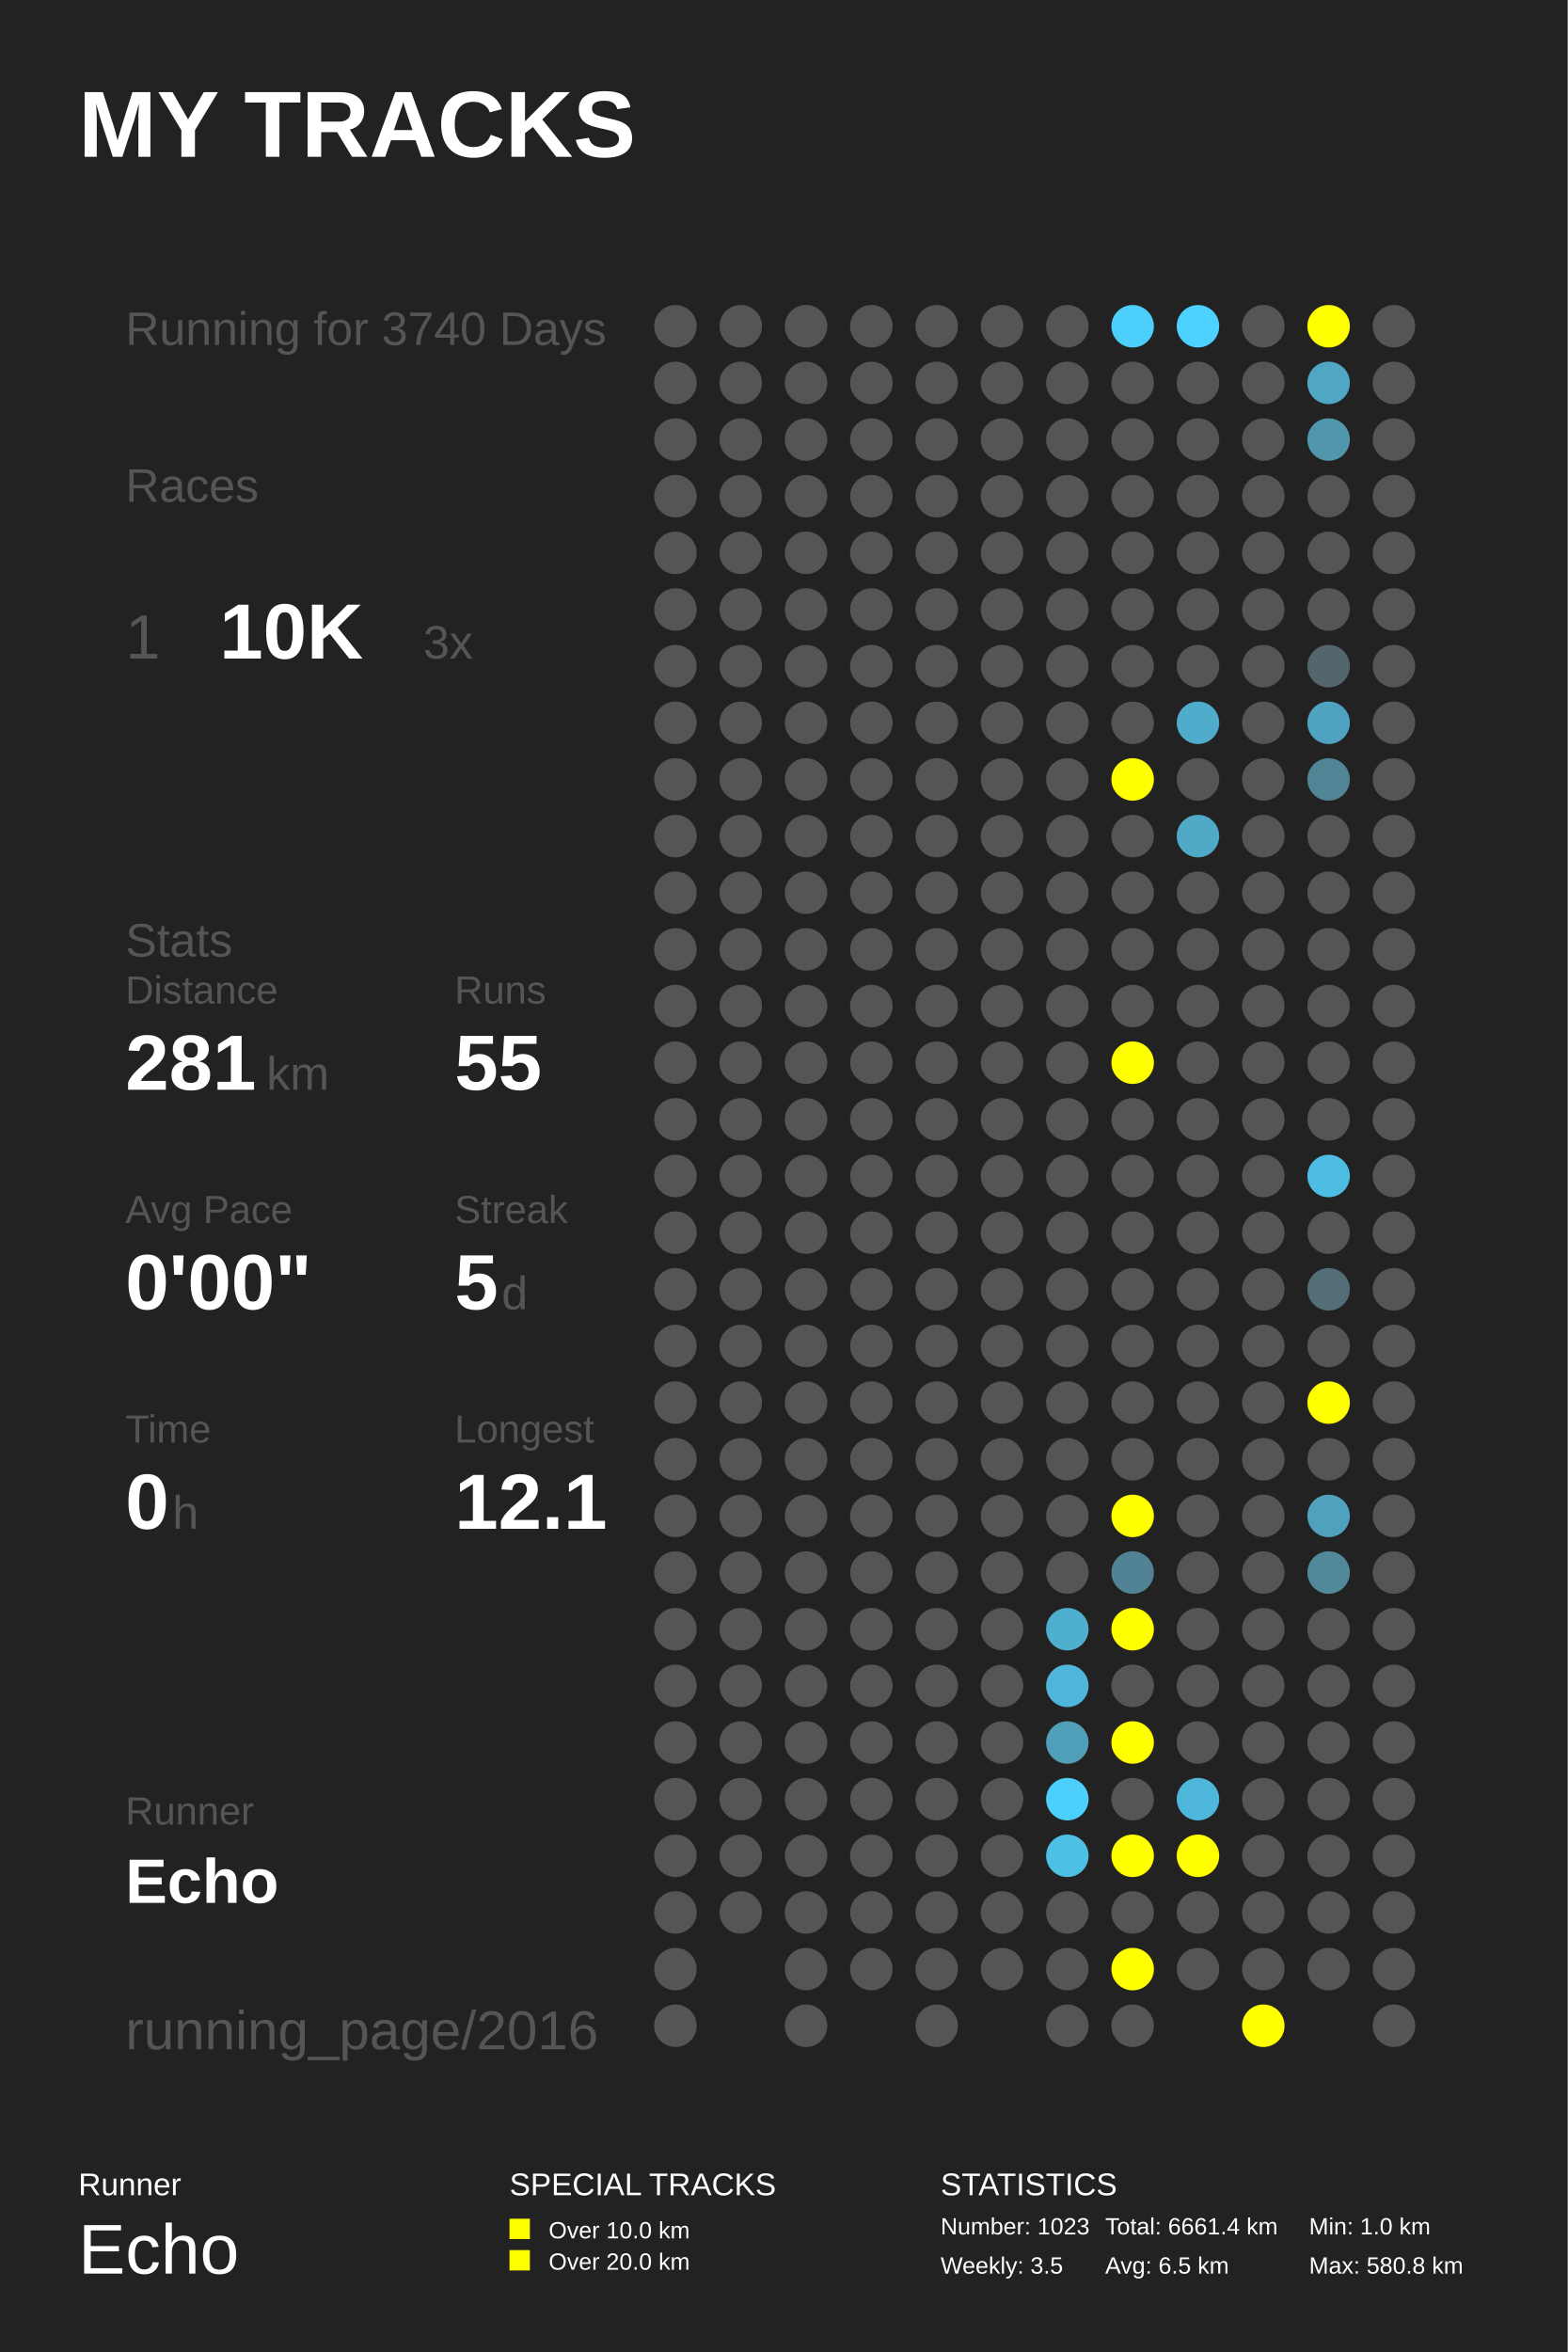
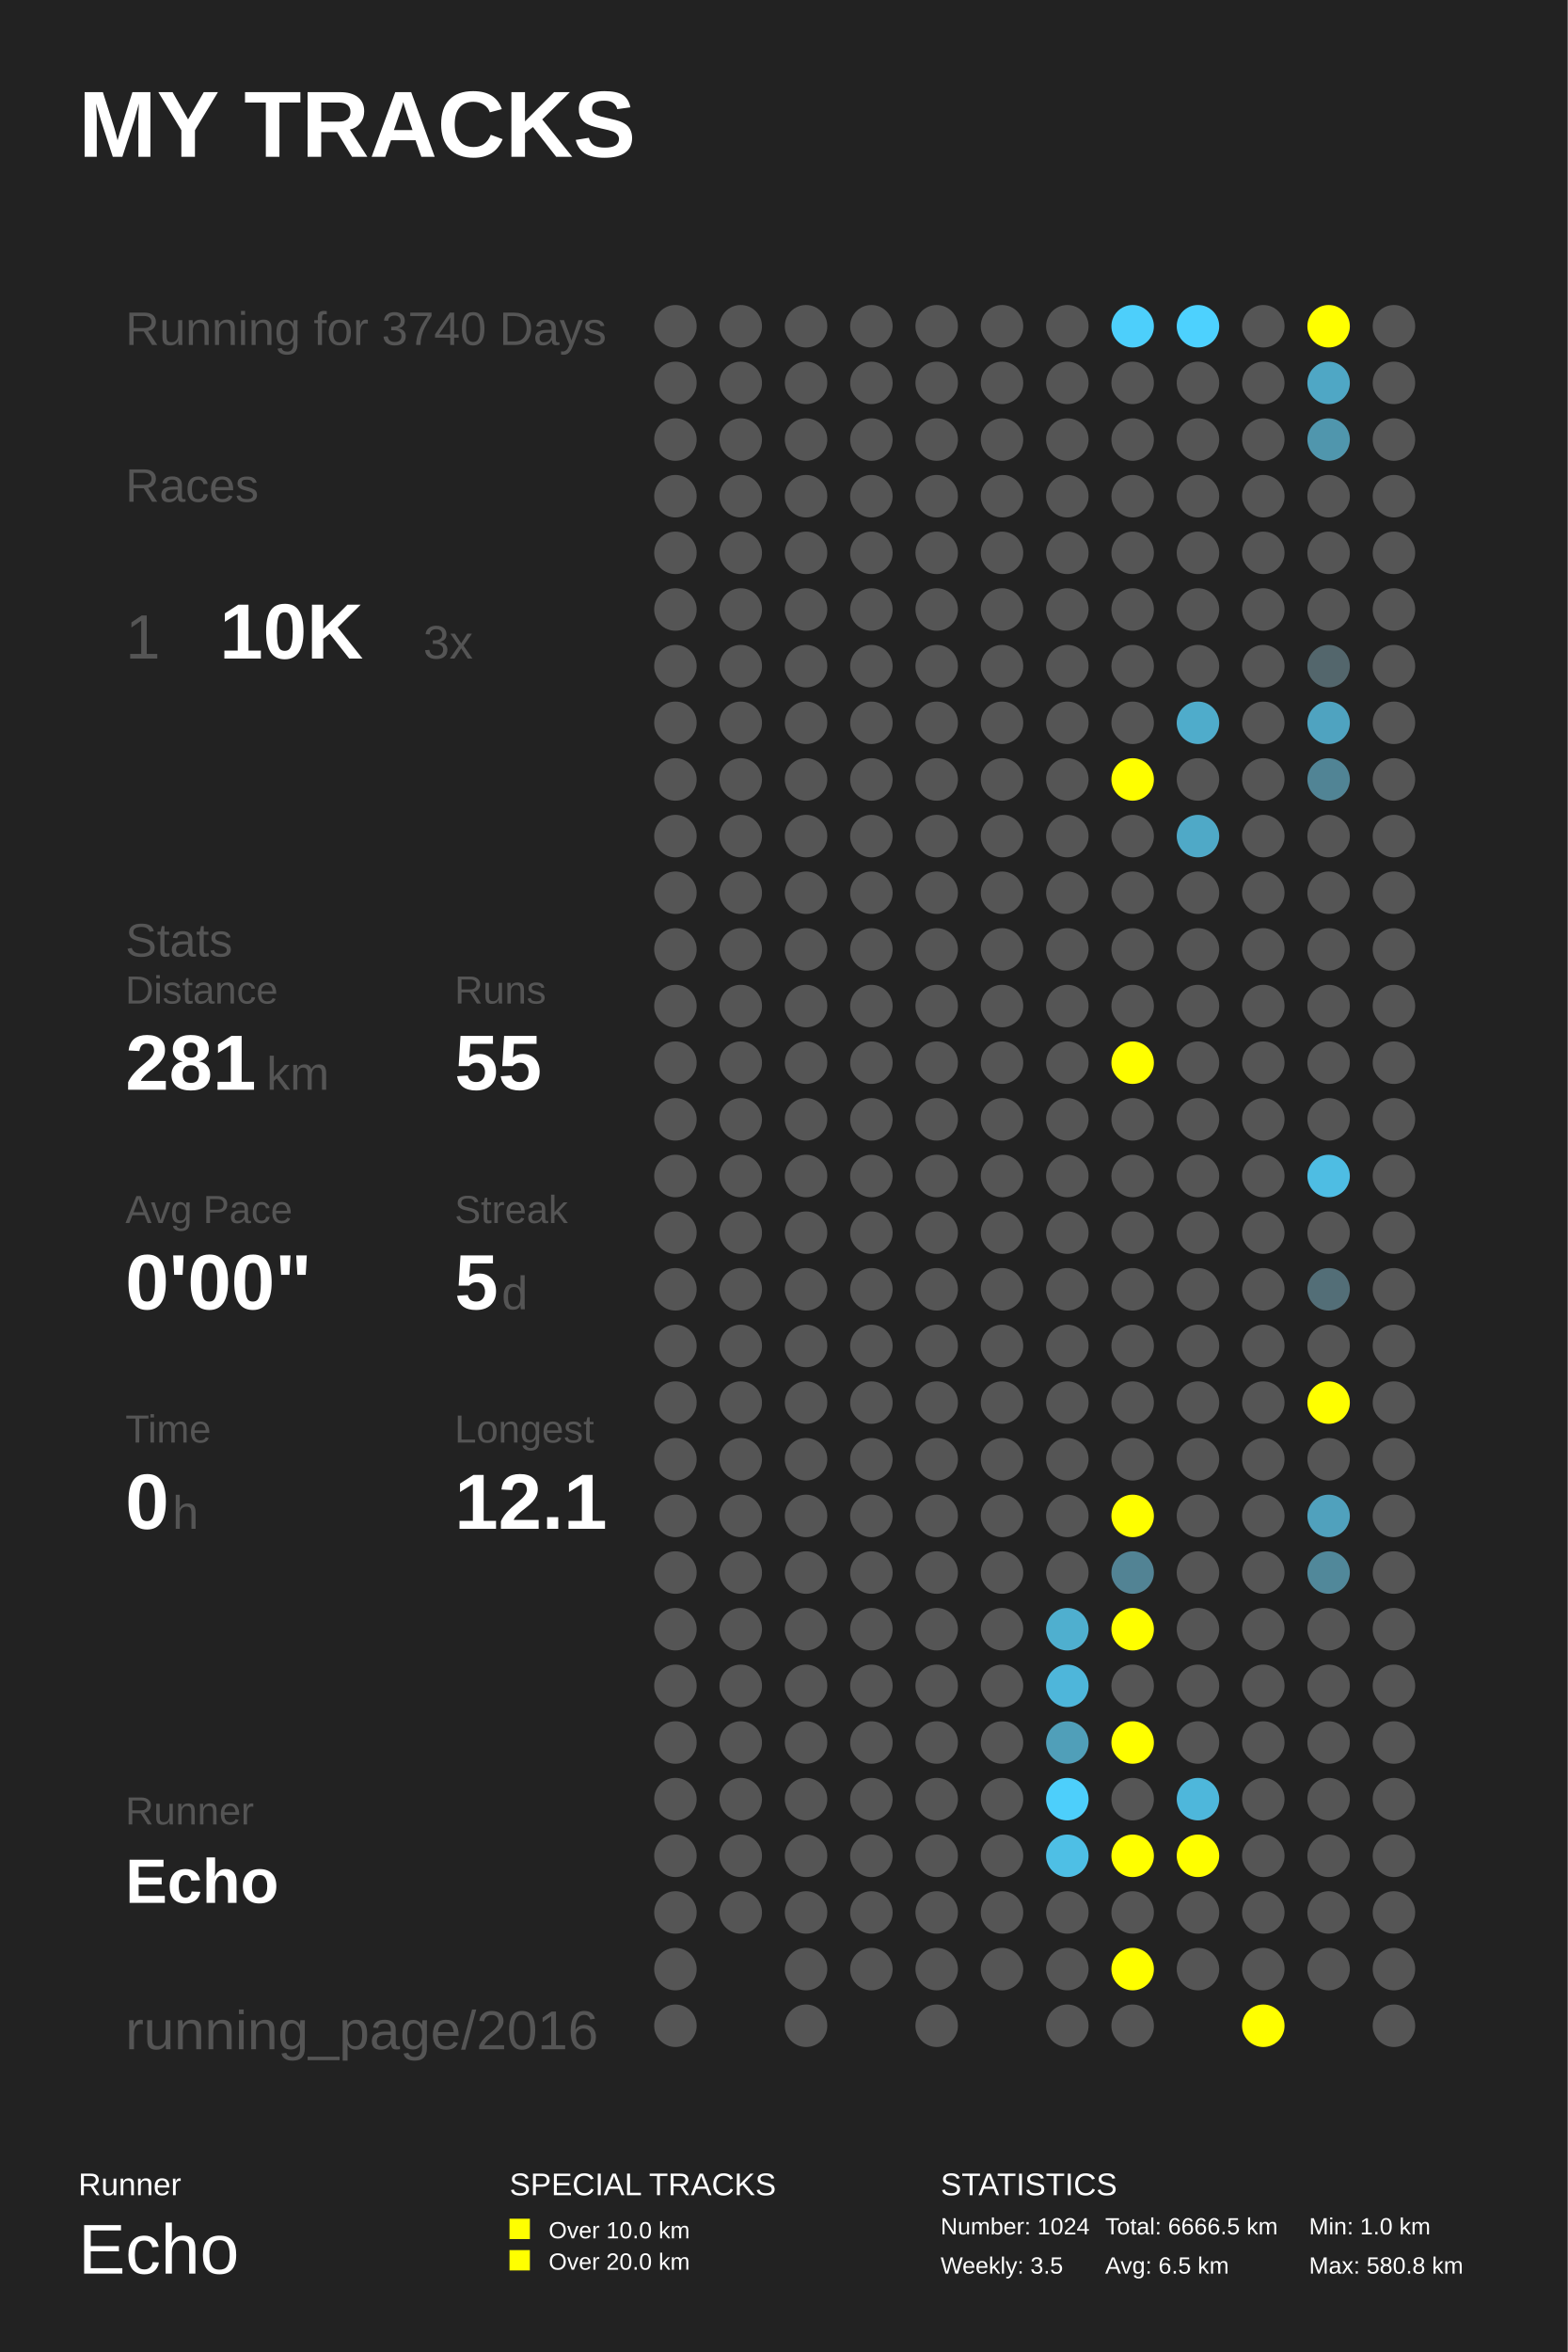
<svg xmlns="http://www.w3.org/2000/svg" baseProfile="full" height="300mm" version="1.1" viewBox="0,0,200,300" width="200mm">
  <defs />
  <rect fill="#222222" height="300" width="200" x="0" y="0" />
  <text fill="#FFFFFF" style="font-size:12px; font-family:Arial; font-weight:bold;" x="10" y="20">MY TRACKS</text>
  <text fill="#FFFFFF" style="font-size:4px; font-family:Arial" x="10" y="280">Runner</text>
  <text fill="#FFFFFF" style="font-size:9px; font-family:Arial" x="10" y="290">Echo</text>
  <text fill="#FFFFFF" style="font-size:4px; font-family:Arial" x="65" y="280">SPECIAL TRACKS</text>
  <rect fill="#FFFF00" height="2.6" width="2.6" x="65" y="283" />
  <text fill="#FFFFFF" style="font-size:3px; font-family:Arial" x="70" y="285.5">Over 10.0 km</text>
  <rect fill="#FFFF00" height="2.6" width="2.6" x="65" y="287" />
  <text fill="#FFFFFF" style="font-size:3px; font-family:Arial" x="70" y="289.5">Over 20.0 km</text>
  <text fill="#FFFFFF" style="font-size:4px; font-family:Arial" x="120" y="280">STATISTICS</text>
-   <text fill="#FFFFFF" style="font-size:3px; font-family:Arial" x="120" y="285">Number: 1023</text>
+   <text fill="#FFFFFF" style="font-size:3px; font-family:Arial" x="120" y="285">Number: 1024</text>
  <text fill="#FFFFFF" style="font-size:3px; font-family:Arial" x="120" y="290">Weekly: 3.5</text>
-   <text fill="#FFFFFF" style="font-size:3px; font-family:Arial" x="141" y="285">Total: 6661.4 km</text>
+   <text fill="#FFFFFF" style="font-size:3px; font-family:Arial" x="141" y="285">Total: 6666.5 km</text>
  <text fill="#FFFFFF" style="font-size:3px; font-family:Arial" x="141" y="290">Avg: 6.5 km</text>
  <text fill="#FFFFFF" style="font-size:3px; font-family:Arial" x="167" y="285">Min: 1.0 km</text>
  <text fill="#FFFFFF" style="font-size:3px; font-family:Arial" x="167" y="290">Max: 580.8 km</text>
  <text fill="#555555" style="font-size:6px; font-family:Arial;" x="16" y="44">Running for 3740 Days</text>
  <text fill="#555555" style="font-size:6px; font-family:Arial;" x="16" y="64">Races</text>
  <text fill="#555555" style="font-size:8px; font-family:Arial;" x="16" y="84">1</text>
  <text fill="#FFFFFF" style="font-size:10px; font-family:Arial; font-weight:bold;" x="28" y="84">10K</text>
  <text fill="#555555" style="font-size:6px; font-family:Arial;" x="54" y="84">3x</text>
  <text fill="#555555" style="font-size:6px; font-family:Arial;" x="16" y="122">Stats</text>
  <text fill="#555555" style="font-size:5px; font-family:Arial;" x="16" y="128">Distance</text>
  <text fill="#FFFFFF" style="font-size:10px; font-family:Arial; font-weight:bold;" x="16" y="139">281</text>
  <text fill="#555555" style="font-size:6px; font-family:Arial;" x="34" y="139">km</text>
  <text fill="#555555" style="font-size:5px; font-family:Arial;" x="58" y="128">Runs</text>
  <text fill="#FFFFFF" style="font-size:10px; font-family:Arial; font-weight:bold;" x="58" y="139">55</text>
  <text fill="#555555" style="font-size:5px; font-family:Arial;" x="16" y="156">Avg Pace</text>
  <text fill="#FFFFFF" style="font-size:10px; font-family:Arial; font-weight:bold;" x="16" y="167">0'00"</text>
  <text fill="#555555" style="font-size:5px; font-family:Arial;" x="58" y="156">Streak</text>
  <text fill="#FFFFFF" style="font-size:10px; font-family:Arial; font-weight:bold;" x="58" y="167">5</text>
  <text fill="#555555" style="font-size:6px; font-family:Arial;" x="64" y="167">d</text>
  <text fill="#555555" style="font-size:5px; font-family:Arial;" x="16" y="184">Time</text>
  <text fill="#FFFFFF" style="font-size:10px; font-family:Arial; font-weight:bold;" x="16" y="195">0</text>
  <text fill="#555555" style="font-size:6px; font-family:Arial;" x="22" y="195">h</text>
  <text fill="#555555" style="font-size:5px; font-family:Arial;" x="58" y="184">Longest</text>
  <text fill="#FFFFFF" style="font-size:10px; font-family:Arial; font-weight:bold;" x="58" y="195">12.1</text>
  <text fill="#555555" style="font-size:5px; font-family:Arial;" x="16" y="232.71">Runner</text>
  <text fill="#FFFFFF" style="font-size:8px; font-family:Arial; font-weight:bold;" x="16" y="242.71">Echo</text>
  <text fill="#555555" style="font-size:7px; font-family:Arial;" x="16" y="261.387">running_page/2016</text>
  <circle cx="86.167" cy="41.613" fill="#555555" r="2.71" />
  <circle cx="86.167" cy="48.839" fill="#555555" r="2.71" />
  <circle cx="86.167" cy="56.065" fill="#555555" r="2.71" />
  <circle cx="86.167" cy="63.29" fill="#555555" r="2.71" />
  <circle cx="86.167" cy="70.516" fill="#555555" r="2.71" />
  <circle cx="86.167" cy="77.742" fill="#555555" r="2.71" />
  <circle cx="86.167" cy="84.968" fill="#555555" r="2.71" />
  <circle cx="86.167" cy="92.194" fill="#555555" r="2.71" />
  <circle cx="86.167" cy="99.419" fill="#555555" r="2.71" />
  <circle cx="86.167" cy="106.645" fill="#555555" r="2.71" />
  <circle cx="86.167" cy="113.871" fill="#555555" r="2.71" />
  <circle cx="86.167" cy="121.097" fill="#555555" r="2.71" />
  <circle cx="86.167" cy="128.323" fill="#555555" r="2.71" />
  <circle cx="86.167" cy="135.548" fill="#555555" r="2.71" />
  <circle cx="86.167" cy="142.774" fill="#555555" r="2.71" />
  <circle cx="86.167" cy="150.0" fill="#555555" r="2.71" />
  <circle cx="86.167" cy="157.226" fill="#555555" r="2.71" />
  <circle cx="86.167" cy="164.452" fill="#555555" r="2.71" />
  <circle cx="86.167" cy="171.677" fill="#555555" r="2.71" />
  <circle cx="86.167" cy="178.903" fill="#555555" r="2.71" />
  <circle cx="86.167" cy="186.129" fill="#555555" r="2.71" />
  <circle cx="86.167" cy="193.355" fill="#555555" r="2.71" />
  <circle cx="86.167" cy="200.581" fill="#555555" r="2.71" />
  <circle cx="86.167" cy="207.806" fill="#555555" r="2.71" />
  <circle cx="86.167" cy="215.032" fill="#555555" r="2.71" />
  <circle cx="86.167" cy="222.258" fill="#555555" r="2.71" />
  <circle cx="86.167" cy="229.484" fill="#555555" r="2.71" />
  <circle cx="86.167" cy="236.71" fill="#555555" r="2.71" />
  <circle cx="86.167" cy="243.935" fill="#555555" r="2.71" />
  <circle cx="86.167" cy="251.161" fill="#555555" r="2.71" />
  <circle cx="86.167" cy="258.387" fill="#555555" r="2.71" />
  <circle cx="94.5" cy="41.613" fill="#555555" r="2.71" />
  <circle cx="94.5" cy="48.839" fill="#555555" r="2.71" />
  <circle cx="94.5" cy="56.065" fill="#555555" r="2.71" />
  <circle cx="94.5" cy="63.29" fill="#555555" r="2.71" />
  <circle cx="94.5" cy="70.516" fill="#555555" r="2.71" />
  <circle cx="94.5" cy="77.742" fill="#555555" r="2.71" />
  <circle cx="94.5" cy="84.968" fill="#555555" r="2.71" />
  <circle cx="94.5" cy="92.194" fill="#555555" r="2.71" />
  <circle cx="94.5" cy="99.419" fill="#555555" r="2.71" />
  <circle cx="94.5" cy="106.645" fill="#555555" r="2.71" />
  <circle cx="94.5" cy="113.871" fill="#555555" r="2.71" />
  <circle cx="94.5" cy="121.097" fill="#555555" r="2.71" />
  <circle cx="94.5" cy="128.323" fill="#555555" r="2.71" />
  <circle cx="94.5" cy="135.548" fill="#555555" r="2.71" />
  <circle cx="94.5" cy="142.774" fill="#555555" r="2.71" />
  <circle cx="94.5" cy="150.0" fill="#555555" r="2.71" />
  <circle cx="94.5" cy="157.226" fill="#555555" r="2.71" />
  <circle cx="94.5" cy="164.452" fill="#555555" r="2.71" />
  <circle cx="94.5" cy="171.677" fill="#555555" r="2.71" />
  <circle cx="94.5" cy="178.903" fill="#555555" r="2.71" />
  <circle cx="94.5" cy="186.129" fill="#555555" r="2.71" />
  <circle cx="94.5" cy="193.355" fill="#555555" r="2.71" />
  <circle cx="94.5" cy="200.581" fill="#555555" r="2.71" />
  <circle cx="94.5" cy="207.806" fill="#555555" r="2.71" />
  <circle cx="94.5" cy="215.032" fill="#555555" r="2.71" />
  <circle cx="94.5" cy="222.258" fill="#555555" r="2.71" />
  <circle cx="94.5" cy="229.484" fill="#555555" r="2.71" />
  <circle cx="94.5" cy="236.71" fill="#555555" r="2.71" />
  <circle cx="94.5" cy="243.935" fill="#555555" r="2.71" />
  <circle cx="102.833" cy="41.613" fill="#555555" r="2.71" />
  <circle cx="102.833" cy="48.839" fill="#555555" r="2.71" />
  <circle cx="102.833" cy="56.065" fill="#555555" r="2.71" />
  <circle cx="102.833" cy="63.29" fill="#555555" r="2.71" />
  <circle cx="102.833" cy="70.516" fill="#555555" r="2.71" />
  <circle cx="102.833" cy="77.742" fill="#555555" r="2.71" />
  <circle cx="102.833" cy="84.968" fill="#555555" r="2.71" />
  <circle cx="102.833" cy="92.194" fill="#555555" r="2.71" />
  <circle cx="102.833" cy="99.419" fill="#555555" r="2.71" />
  <circle cx="102.833" cy="106.645" fill="#555555" r="2.71" />
  <circle cx="102.833" cy="113.871" fill="#555555" r="2.71" />
  <circle cx="102.833" cy="121.097" fill="#555555" r="2.71" />
  <circle cx="102.833" cy="128.323" fill="#555555" r="2.71" />
  <circle cx="102.833" cy="135.548" fill="#555555" r="2.71" />
  <circle cx="102.833" cy="142.774" fill="#555555" r="2.71" />
  <circle cx="102.833" cy="150.0" fill="#555555" r="2.71" />
  <circle cx="102.833" cy="157.226" fill="#555555" r="2.71" />
  <circle cx="102.833" cy="164.452" fill="#555555" r="2.71" />
  <circle cx="102.833" cy="171.677" fill="#555555" r="2.71" />
  <circle cx="102.833" cy="178.903" fill="#555555" r="2.71" />
  <circle cx="102.833" cy="186.129" fill="#555555" r="2.71" />
  <circle cx="102.833" cy="193.355" fill="#555555" r="2.71" />
  <circle cx="102.833" cy="200.581" fill="#555555" r="2.71" />
  <circle cx="102.833" cy="207.806" fill="#555555" r="2.71" />
  <circle cx="102.833" cy="215.032" fill="#555555" r="2.71" />
  <circle cx="102.833" cy="222.258" fill="#555555" r="2.71" />
  <circle cx="102.833" cy="229.484" fill="#555555" r="2.71" />
  <circle cx="102.833" cy="236.71" fill="#555555" r="2.71" />
  <circle cx="102.833" cy="243.935" fill="#555555" r="2.71" />
  <circle cx="102.833" cy="251.161" fill="#555555" r="2.71" />
  <circle cx="102.833" cy="258.387" fill="#555555" r="2.71" />
  <circle cx="111.167" cy="41.613" fill="#555555" r="2.71" />
  <circle cx="111.167" cy="48.839" fill="#555555" r="2.71" />
  <circle cx="111.167" cy="56.065" fill="#555555" r="2.71" />
  <circle cx="111.167" cy="63.29" fill="#555555" r="2.71" />
  <circle cx="111.167" cy="70.516" fill="#555555" r="2.71" />
  <circle cx="111.167" cy="77.742" fill="#555555" r="2.71" />
  <circle cx="111.167" cy="84.968" fill="#555555" r="2.71" />
  <circle cx="111.167" cy="92.194" fill="#555555" r="2.71" />
  <circle cx="111.167" cy="99.419" fill="#555555" r="2.71" />
  <circle cx="111.167" cy="106.645" fill="#555555" r="2.71" />
  <circle cx="111.167" cy="113.871" fill="#555555" r="2.71" />
  <circle cx="111.167" cy="121.097" fill="#555555" r="2.71" />
  <circle cx="111.167" cy="128.323" fill="#555555" r="2.71" />
  <circle cx="111.167" cy="135.548" fill="#555555" r="2.71" />
  <circle cx="111.167" cy="142.774" fill="#555555" r="2.71" />
  <circle cx="111.167" cy="150.0" fill="#555555" r="2.71" />
  <circle cx="111.167" cy="157.226" fill="#555555" r="2.71" />
  <circle cx="111.167" cy="164.452" fill="#555555" r="2.71" />
  <circle cx="111.167" cy="171.677" fill="#555555" r="2.71" />
  <circle cx="111.167" cy="178.903" fill="#555555" r="2.71" />
  <circle cx="111.167" cy="186.129" fill="#555555" r="2.71" />
  <circle cx="111.167" cy="193.355" fill="#555555" r="2.71" />
  <circle cx="111.167" cy="200.581" fill="#555555" r="2.71" />
  <circle cx="111.167" cy="207.806" fill="#555555" r="2.71" />
  <circle cx="111.167" cy="215.032" fill="#555555" r="2.71" />
  <circle cx="111.167" cy="222.258" fill="#555555" r="2.71" />
  <circle cx="111.167" cy="229.484" fill="#555555" r="2.71" />
  <circle cx="111.167" cy="236.71" fill="#555555" r="2.71" />
  <circle cx="111.167" cy="243.935" fill="#555555" r="2.71" />
  <circle cx="111.167" cy="251.161" fill="#555555" r="2.71" />
  <circle cx="119.5" cy="41.613" fill="#555555" r="2.71" />
  <circle cx="119.5" cy="48.839" fill="#555555" r="2.71" />
  <circle cx="119.5" cy="56.065" fill="#555555" r="2.71" />
  <circle cx="119.5" cy="63.29" fill="#555555" r="2.71" />
  <circle cx="119.5" cy="70.516" fill="#555555" r="2.71" />
  <circle cx="119.5" cy="77.742" fill="#555555" r="2.71" />
  <circle cx="119.5" cy="84.968" fill="#555555" r="2.71" />
  <circle cx="119.5" cy="92.194" fill="#555555" r="2.71" />
  <circle cx="119.5" cy="99.419" fill="#555555" r="2.71" />
  <circle cx="119.5" cy="106.645" fill="#555555" r="2.71" />
  <circle cx="119.5" cy="113.871" fill="#555555" r="2.71" />
  <circle cx="119.5" cy="121.097" fill="#555555" r="2.71" />
  <circle cx="119.5" cy="128.323" fill="#555555" r="2.71" />
  <circle cx="119.5" cy="135.548" fill="#555555" r="2.71" />
  <circle cx="119.5" cy="142.774" fill="#555555" r="2.71" />
  <circle cx="119.5" cy="150.0" fill="#555555" r="2.71" />
  <circle cx="119.5" cy="157.226" fill="#555555" r="2.71" />
  <circle cx="119.5" cy="164.452" fill="#555555" r="2.71" />
  <circle cx="119.5" cy="171.677" fill="#555555" r="2.71" />
  <circle cx="119.5" cy="178.903" fill="#555555" r="2.71" />
  <circle cx="119.5" cy="186.129" fill="#555555" r="2.71" />
  <circle cx="119.5" cy="193.355" fill="#555555" r="2.71" />
  <circle cx="119.5" cy="200.581" fill="#555555" r="2.71" />
  <circle cx="119.5" cy="207.806" fill="#555555" r="2.71" />
  <circle cx="119.5" cy="215.032" fill="#555555" r="2.71" />
  <circle cx="119.5" cy="222.258" fill="#555555" r="2.71" />
  <circle cx="119.5" cy="229.484" fill="#555555" r="2.71" />
  <circle cx="119.5" cy="236.71" fill="#555555" r="2.71" />
  <circle cx="119.5" cy="243.935" fill="#555555" r="2.71" />
  <circle cx="119.5" cy="251.161" fill="#555555" r="2.71" />
  <circle cx="119.5" cy="258.387" fill="#555555" r="2.71" />
  <circle cx="127.833" cy="41.613" fill="#555555" r="2.71" />
  <circle cx="127.833" cy="48.839" fill="#555555" r="2.71" />
  <circle cx="127.833" cy="56.065" fill="#555555" r="2.71" />
  <circle cx="127.833" cy="63.29" fill="#555555" r="2.71" />
  <circle cx="127.833" cy="70.516" fill="#555555" r="2.71" />
  <circle cx="127.833" cy="77.742" fill="#555555" r="2.71" />
  <circle cx="127.833" cy="84.968" fill="#555555" r="2.71" />
  <circle cx="127.833" cy="92.194" fill="#555555" r="2.71" />
  <circle cx="127.833" cy="99.419" fill="#555555" r="2.71" />
  <circle cx="127.833" cy="106.645" fill="#555555" r="2.71" />
  <circle cx="127.833" cy="113.871" fill="#555555" r="2.71" />
  <circle cx="127.833" cy="121.097" fill="#555555" r="2.71" />
  <circle cx="127.833" cy="128.323" fill="#555555" r="2.71" />
  <circle cx="127.833" cy="135.548" fill="#555555" r="2.71" />
  <circle cx="127.833" cy="142.774" fill="#555555" r="2.71" />
  <circle cx="127.833" cy="150.0" fill="#555555" r="2.71" />
  <circle cx="127.833" cy="157.226" fill="#555555" r="2.71" />
  <circle cx="127.833" cy="164.452" fill="#555555" r="2.71" />
  <circle cx="127.833" cy="171.677" fill="#555555" r="2.71" />
  <circle cx="127.833" cy="178.903" fill="#555555" r="2.71" />
  <circle cx="127.833" cy="186.129" fill="#555555" r="2.71" />
  <circle cx="127.833" cy="193.355" fill="#555555" r="2.71" />
  <circle cx="127.833" cy="200.581" fill="#555555" r="2.71" />
  <circle cx="127.833" cy="207.806" fill="#555555" r="2.71" />
  <circle cx="127.833" cy="215.032" fill="#555555" r="2.71" />
  <circle cx="127.833" cy="222.258" fill="#555555" r="2.71" />
  <circle cx="127.833" cy="229.484" fill="#555555" r="2.71" />
  <circle cx="127.833" cy="236.71" fill="#555555" r="2.71" />
  <circle cx="127.833" cy="243.935" fill="#555555" r="2.71" />
  <circle cx="127.833" cy="251.161" fill="#555555" r="2.71" />
  <circle cx="136.167" cy="41.613" fill="#555555" r="2.71" />
  <circle cx="136.167" cy="48.839" fill="#555555" r="2.71" />
  <circle cx="136.167" cy="56.065" fill="#555555" r="2.71" />
  <circle cx="136.167" cy="63.29" fill="#555555" r="2.71" />
  <circle cx="136.167" cy="70.516" fill="#555555" r="2.71" />
  <circle cx="136.167" cy="77.742" fill="#555555" r="2.71" />
  <circle cx="136.167" cy="84.968" fill="#555555" r="2.71" />
  <circle cx="136.167" cy="92.194" fill="#555555" r="2.71" />
  <circle cx="136.167" cy="99.419" fill="#555555" r="2.71" />
  <circle cx="136.167" cy="106.645" fill="#555555" r="2.71" />
  <circle cx="136.167" cy="113.871" fill="#555555" r="2.71" />
  <circle cx="136.167" cy="121.097" fill="#555555" r="2.71" />
  <circle cx="136.167" cy="128.323" fill="#555555" r="2.71" />
  <circle cx="136.167" cy="135.548" fill="#555555" r="2.71" />
  <circle cx="136.167" cy="142.774" fill="#555555" r="2.71" />
  <circle cx="136.167" cy="150.0" fill="#555555" r="2.71" />
  <circle cx="136.167" cy="157.226" fill="#555555" r="2.71" />
  <circle cx="136.167" cy="164.452" fill="#555555" r="2.71" />
  <circle cx="136.167" cy="171.677" fill="#555555" r="2.71" />
  <circle cx="136.167" cy="178.903" fill="#555555" r="2.71" />
  <circle cx="136.167" cy="186.129" fill="#555555" r="2.71" />
  <circle cx="136.167" cy="193.355" fill="#555555" r="2.71" />
  <circle cx="136.167" cy="200.581" fill="#555555" r="2.71" />
  <circle cx="136.167" cy="207.806" fill="#4fafcf" r="2.71" />
  <circle cx="136.167" cy="215.032" fill="#4eb6da" r="2.71" />
  <circle cx="136.167" cy="222.258" fill="#509fb9" r="2.71" />
  <circle cx="136.167" cy="229.484" fill="#4dcffb" r="2.71" />
  <circle cx="136.167" cy="236.71" fill="#4ebfe5" r="2.71" />
  <circle cx="136.167" cy="243.935" fill="#555555" r="2.71" />
  <circle cx="136.167" cy="251.161" fill="#555555" r="2.71" />
  <circle cx="136.167" cy="258.387" fill="#555555" r="2.71" />
  <circle cx="144.5" cy="41.613" fill="#4dcffb" r="2.71" />
  <circle cx="144.5" cy="48.839" fill="#555555" r="2.71" />
  <circle cx="144.5" cy="56.065" fill="#555555" r="2.71" />
  <circle cx="144.5" cy="63.29" fill="#555555" r="2.71" />
  <circle cx="144.5" cy="70.516" fill="#555555" r="2.71" />
  <circle cx="144.5" cy="77.742" fill="#555555" r="2.71" />
  <circle cx="144.5" cy="84.968" fill="#555555" r="2.71" />
  <circle cx="144.5" cy="92.194" fill="#555555" r="2.71" />
  <circle cx="144.5" cy="99.419" fill="#FFFF00" r="2.71" />
  <circle cx="144.5" cy="106.645" fill="#555555" r="2.71" />
  <circle cx="144.5" cy="113.871" fill="#555555" r="2.71" />
  <circle cx="144.5" cy="121.097" fill="#555555" r="2.71" />
  <circle cx="144.5" cy="128.323" fill="#555555" r="2.71" />
  <circle cx="144.5" cy="135.548" fill="#FFFF00" r="2.71" />
  <circle cx="144.5" cy="142.774" fill="#555555" r="2.71" />
  <circle cx="144.5" cy="150.0" fill="#555555" r="2.71" />
  <circle cx="144.5" cy="157.226" fill="#555555" r="2.71" />
  <circle cx="144.5" cy="164.452" fill="#555555" r="2.71" />
  <circle cx="144.5" cy="171.677" fill="#555555" r="2.71" />
  <circle cx="144.5" cy="178.903" fill="#555555" r="2.71" />
  <circle cx="144.5" cy="186.129" fill="#555555" r="2.71" />
  <circle cx="144.5" cy="193.355" fill="#FFFF00" r="2.71" />
  <circle cx="144.5" cy="200.581" fill="#528394" r="2.71" />
  <circle cx="144.5" cy="207.806" fill="#FFFF00" r="2.71" />
  <circle cx="144.5" cy="215.032" fill="#555555" r="2.71" />
  <circle cx="144.5" cy="222.258" fill="#FFFF00" r="2.71" />
  <circle cx="144.5" cy="229.484" fill="#555555" r="2.71" />
  <circle cx="144.5" cy="236.71" fill="#FFFF00" r="2.71" />
  <circle cx="144.5" cy="243.935" fill="#555555" r="2.71" />
  <circle cx="144.5" cy="251.161" fill="#FFFF00" r="2.71" />
  <circle cx="144.5" cy="258.387" fill="#555555" r="2.71" />
  <circle cx="152.833" cy="41.613" fill="#4dd1fe" r="2.71" />
  <circle cx="152.833" cy="48.839" fill="#555555" r="2.71" />
  <circle cx="152.833" cy="56.065" fill="#555555" r="2.71" />
  <circle cx="152.833" cy="63.29" fill="#555555" r="2.71" />
  <circle cx="152.833" cy="70.516" fill="#555555" r="2.71" />
  <circle cx="152.833" cy="77.742" fill="#555555" r="2.71" />
  <circle cx="152.833" cy="84.968" fill="#555555" r="2.71" />
  <circle cx="152.833" cy="92.194" fill="#4faccb" r="2.71" />
  <circle cx="152.833" cy="99.419" fill="#555555" r="2.71" />
  <circle cx="152.833" cy="106.645" fill="#4fa9c7" r="2.71" />
  <circle cx="152.833" cy="113.871" fill="#555555" r="2.71" />
  <circle cx="152.833" cy="121.097" fill="#555555" r="2.71" />
  <circle cx="152.833" cy="128.323" fill="#555555" r="2.71" />
  <circle cx="152.833" cy="135.548" fill="#555555" r="2.71" />
  <circle cx="152.833" cy="142.774" fill="#555555" r="2.71" />
  <circle cx="152.833" cy="150.0" fill="#555555" r="2.71" />
  <circle cx="152.833" cy="157.226" fill="#555555" r="2.71" />
  <circle cx="152.833" cy="164.452" fill="#555555" r="2.71" />
  <circle cx="152.833" cy="171.677" fill="#555555" r="2.71" />
  <circle cx="152.833" cy="178.903" fill="#555555" r="2.71" />
  <circle cx="152.833" cy="186.129" fill="#555555" r="2.71" />
  <circle cx="152.833" cy="193.355" fill="#555555" r="2.71" />
  <circle cx="152.833" cy="200.581" fill="#555555" r="2.71" />
  <circle cx="152.833" cy="207.806" fill="#555555" r="2.71" />
  <circle cx="152.833" cy="215.032" fill="#555555" r="2.71" />
  <circle cx="152.833" cy="222.258" fill="#555555" r="2.71" />
  <circle cx="152.833" cy="229.484" fill="#4eb7db" r="2.71" />
  <circle cx="152.833" cy="236.71" fill="#FFFF00" r="2.71" />
  <circle cx="152.833" cy="243.935" fill="#555555" r="2.71" />
  <circle cx="152.833" cy="251.161" fill="#555555" r="2.71" />
  <circle cx="161.167" cy="41.613" fill="#555555" r="2.71" />
  <circle cx="161.167" cy="48.839" fill="#555555" r="2.71" />
  <circle cx="161.167" cy="56.065" fill="#555555" r="2.71" />
  <circle cx="161.167" cy="63.29" fill="#555555" r="2.71" />
  <circle cx="161.167" cy="70.516" fill="#555555" r="2.71" />
  <circle cx="161.167" cy="77.742" fill="#555555" r="2.71" />
  <circle cx="161.167" cy="84.968" fill="#555555" r="2.71" />
  <circle cx="161.167" cy="92.194" fill="#555555" r="2.71" />
  <circle cx="161.167" cy="99.419" fill="#555555" r="2.71" />
  <circle cx="161.167" cy="106.645" fill="#555555" r="2.71" />
  <circle cx="161.167" cy="113.871" fill="#555555" r="2.71" />
  <circle cx="161.167" cy="121.097" fill="#555555" r="2.71" />
  <circle cx="161.167" cy="128.323" fill="#555555" r="2.71" />
  <circle cx="161.167" cy="135.548" fill="#555555" r="2.71" />
  <circle cx="161.167" cy="142.774" fill="#555555" r="2.71" />
  <circle cx="161.167" cy="150.0" fill="#555555" r="2.71" />
  <circle cx="161.167" cy="157.226" fill="#555555" r="2.71" />
  <circle cx="161.167" cy="164.452" fill="#555555" r="2.71" />
  <circle cx="161.167" cy="171.677" fill="#555555" r="2.71" />
  <circle cx="161.167" cy="178.903" fill="#555555" r="2.71" />
  <circle cx="161.167" cy="186.129" fill="#555555" r="2.71" />
  <circle cx="161.167" cy="193.355" fill="#555555" r="2.71" />
  <circle cx="161.167" cy="200.581" fill="#555555" r="2.71" />
  <circle cx="161.167" cy="207.806" fill="#555555" r="2.71" />
  <circle cx="161.167" cy="215.032" fill="#555555" r="2.71" />
  <circle cx="161.167" cy="222.258" fill="#555555" r="2.71" />
  <circle cx="161.167" cy="229.484" fill="#555555" r="2.71" />
  <circle cx="161.167" cy="236.71" fill="#555555" r="2.71" />
  <circle cx="161.167" cy="243.935" fill="#555555" r="2.71" />
  <circle cx="161.167" cy="251.161" fill="#555555" r="2.71" />
  <circle cx="161.167" cy="258.387" fill="#FFFF00" r="2.71" />
  <circle cx="169.5" cy="41.613" fill="#FFFF00" r="2.71" />
  <circle cx="169.5" cy="48.839" fill="#4fa7c5" r="2.71" />
  <circle cx="169.5" cy="56.065" fill="#5096ad" r="2.71" />
  <circle cx="169.5" cy="63.29" fill="#555555" r="2.71" />
  <circle cx="169.5" cy="70.516" fill="#555555" r="2.71" />
  <circle cx="169.5" cy="77.742" fill="#555555" r="2.71" />
  <circle cx="169.5" cy="84.968" fill="#53666c" r="2.71" />
  <circle cx="169.5" cy="92.194" fill="#4fa3c0" r="2.71" />
  <circle cx="169.5" cy="99.419" fill="#518495" r="2.71" />
  <circle cx="169.5" cy="106.645" fill="#555555" r="2.71" />
  <circle cx="169.5" cy="113.871" fill="#555555" r="2.71" />
  <circle cx="169.5" cy="121.097" fill="#555555" r="2.71" />
  <circle cx="169.5" cy="128.323" fill="#555555" r="2.71" />
  <circle cx="169.5" cy="135.548" fill="#555555" r="2.71" />
  <circle cx="169.5" cy="142.774" fill="#555555" r="2.71" />
  <circle cx="169.5" cy="150.0" fill="#4ebde3" r="2.71" />
  <circle cx="169.5" cy="157.226" fill="#555555" r="2.71" />
  <circle cx="169.5" cy="164.452" fill="#536e77" r="2.71" />
  <circle cx="169.5" cy="171.677" fill="#555555" r="2.71" />
  <circle cx="169.5" cy="178.903" fill="#FFFF00" r="2.71" />
  <circle cx="169.5" cy="186.129" fill="#555555" r="2.71" />
  <circle cx="169.5" cy="193.355" fill="#50a1bd" r="2.71" />
  <circle cx="169.5" cy="200.581" fill="#51889a" r="2.71" />
  <circle cx="169.5" cy="207.806" fill="#555555" r="2.71" />
  <circle cx="169.5" cy="215.032" fill="#555555" r="2.71" />
  <circle cx="169.5" cy="222.258" fill="#555555" r="2.71" />
  <circle cx="169.5" cy="229.484" fill="#555555" r="2.71" />
  <circle cx="169.5" cy="236.71" fill="#555555" r="2.71" />
  <circle cx="169.5" cy="243.935" fill="#555555" r="2.71" />
  <circle cx="169.5" cy="251.161" fill="#555555" r="2.71" />
  <circle cx="177.833" cy="41.613" fill="#555555" r="2.71" />
  <circle cx="177.833" cy="48.839" fill="#555555" r="2.71" />
  <circle cx="177.833" cy="56.065" fill="#555555" r="2.71" />
  <circle cx="177.833" cy="63.29" fill="#555555" r="2.71" />
  <circle cx="177.833" cy="70.516" fill="#555555" r="2.71" />
  <circle cx="177.833" cy="77.742" fill="#555555" r="2.71" />
  <circle cx="177.833" cy="84.968" fill="#555555" r="2.71" />
  <circle cx="177.833" cy="92.194" fill="#555555" r="2.71" />
  <circle cx="177.833" cy="99.419" fill="#555555" r="2.71" />
  <circle cx="177.833" cy="106.645" fill="#555555" r="2.71" />
  <circle cx="177.833" cy="113.871" fill="#555555" r="2.71" />
  <circle cx="177.833" cy="121.097" fill="#555555" r="2.71" />
  <circle cx="177.833" cy="128.323" fill="#555555" r="2.71" />
  <circle cx="177.833" cy="135.548" fill="#555555" r="2.71" />
  <circle cx="177.833" cy="142.774" fill="#555555" r="2.71" />
  <circle cx="177.833" cy="150.0" fill="#555555" r="2.71" />
  <circle cx="177.833" cy="157.226" fill="#555555" r="2.71" />
  <circle cx="177.833" cy="164.452" fill="#555555" r="2.71" />
  <circle cx="177.833" cy="171.677" fill="#555555" r="2.71" />
  <circle cx="177.833" cy="178.903" fill="#555555" r="2.71" />
  <circle cx="177.833" cy="186.129" fill="#555555" r="2.71" />
  <circle cx="177.833" cy="193.355" fill="#555555" r="2.71" />
  <circle cx="177.833" cy="200.581" fill="#555555" r="2.71" />
  <circle cx="177.833" cy="207.806" fill="#555555" r="2.71" />
  <circle cx="177.833" cy="215.032" fill="#555555" r="2.71" />
  <circle cx="177.833" cy="222.258" fill="#555555" r="2.71" />
  <circle cx="177.833" cy="229.484" fill="#555555" r="2.71" />
  <circle cx="177.833" cy="236.71" fill="#555555" r="2.71" />
  <circle cx="177.833" cy="243.935" fill="#555555" r="2.71" />
  <circle cx="177.833" cy="251.161" fill="#555555" r="2.71" />
  <circle cx="177.833" cy="258.387" fill="#555555" r="2.71" />
</svg>
